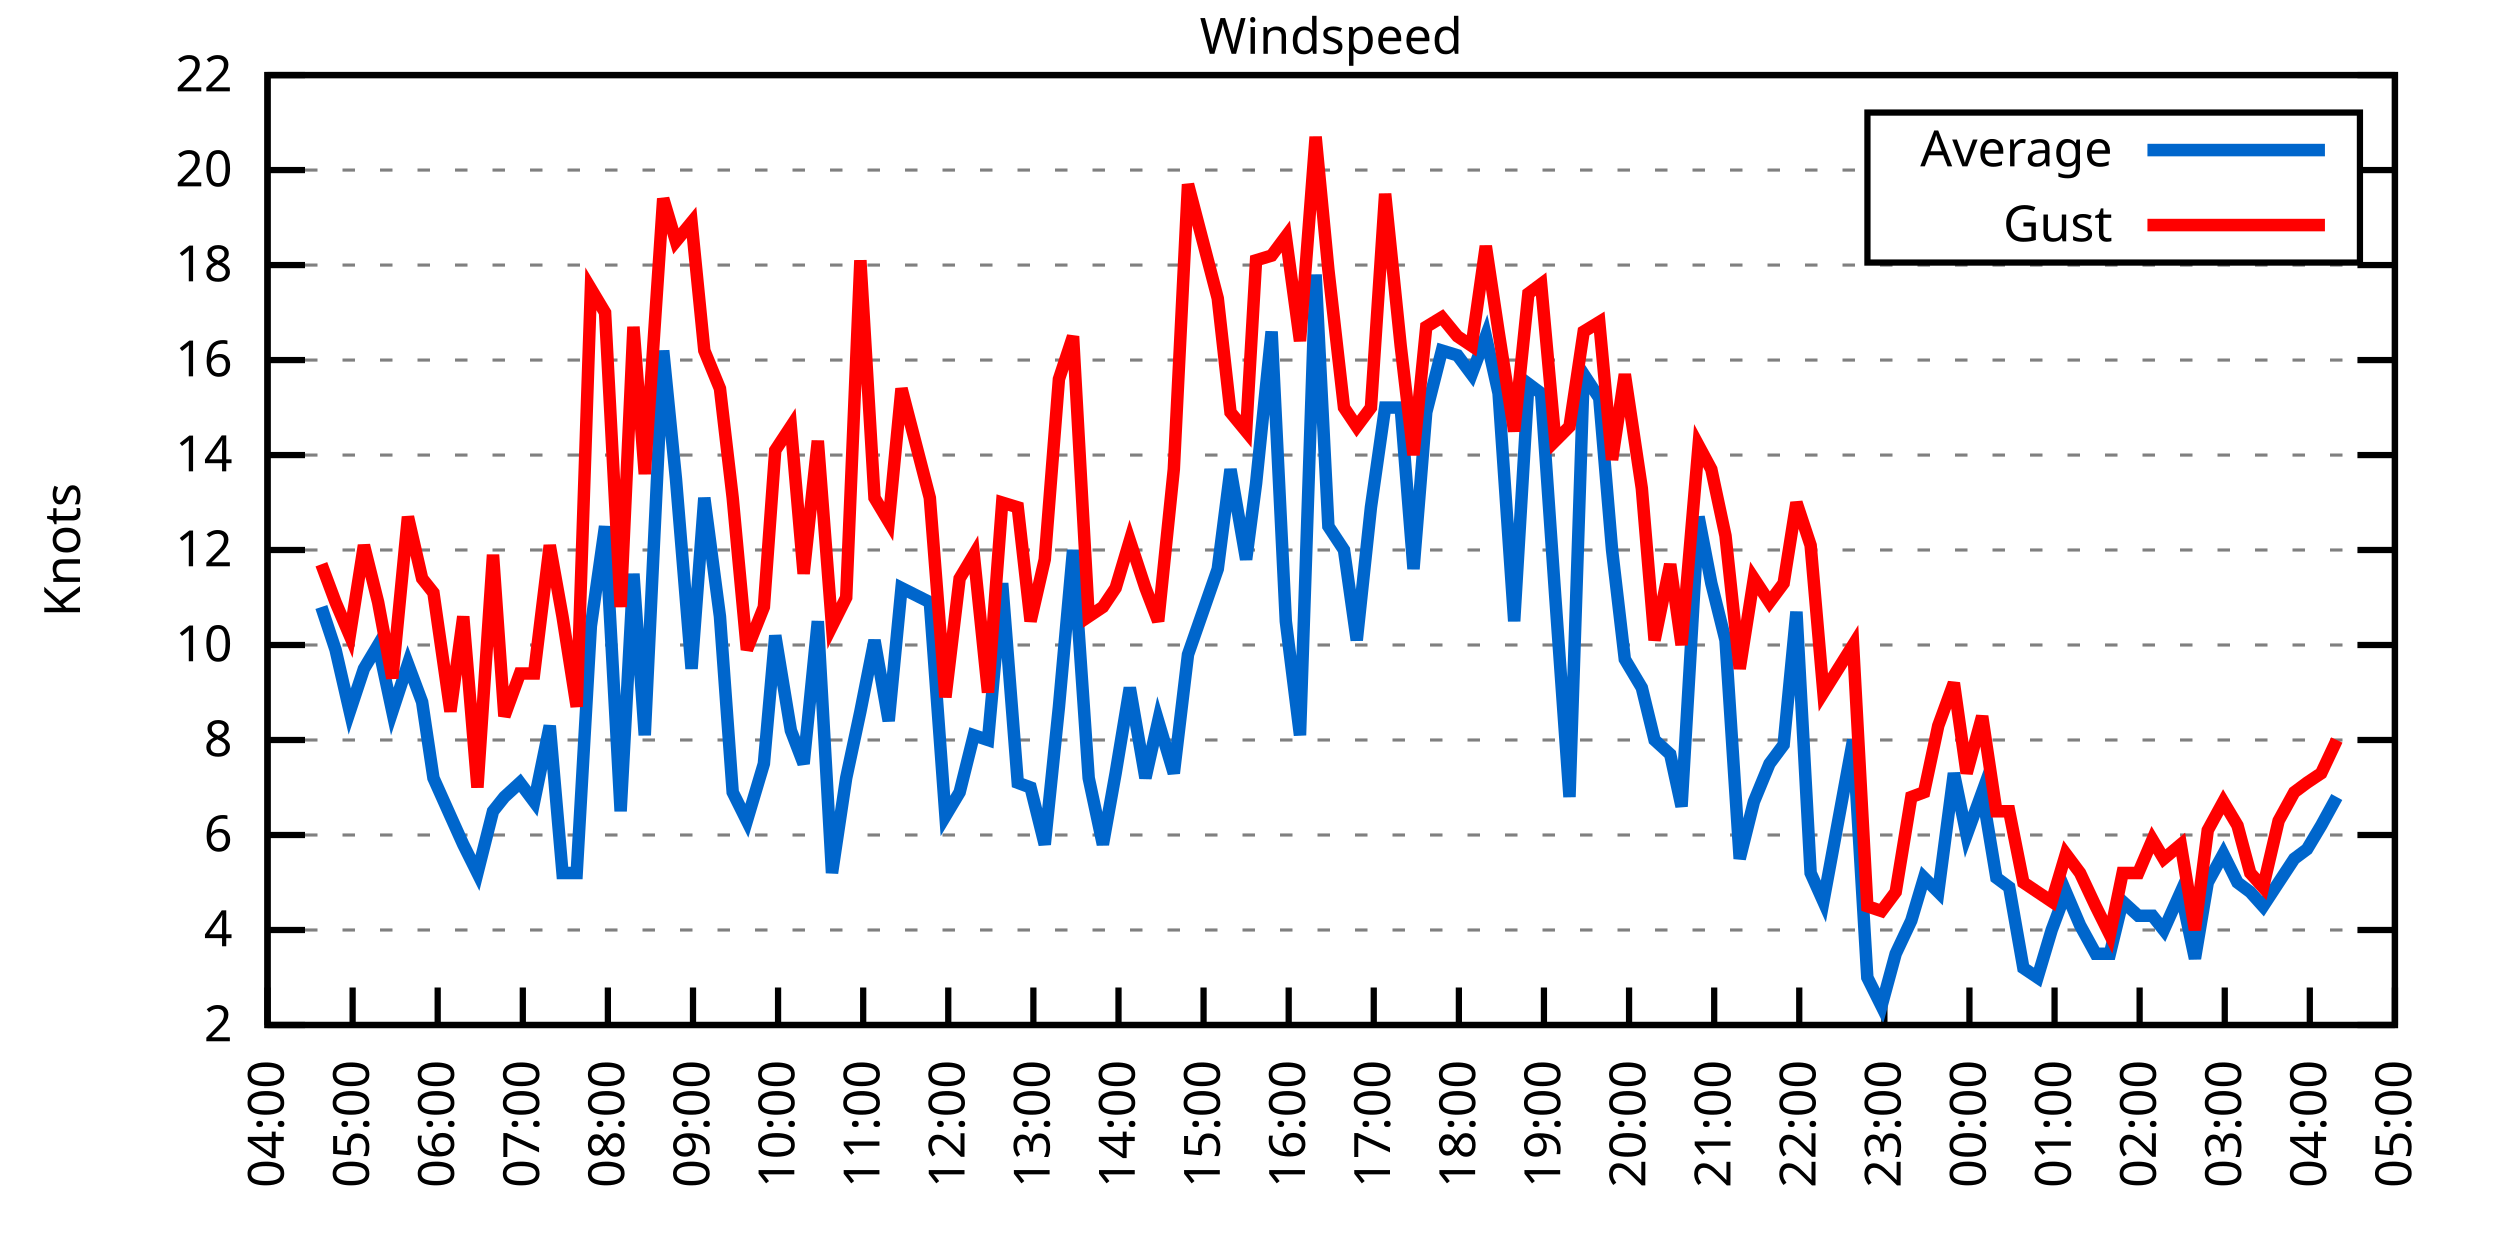
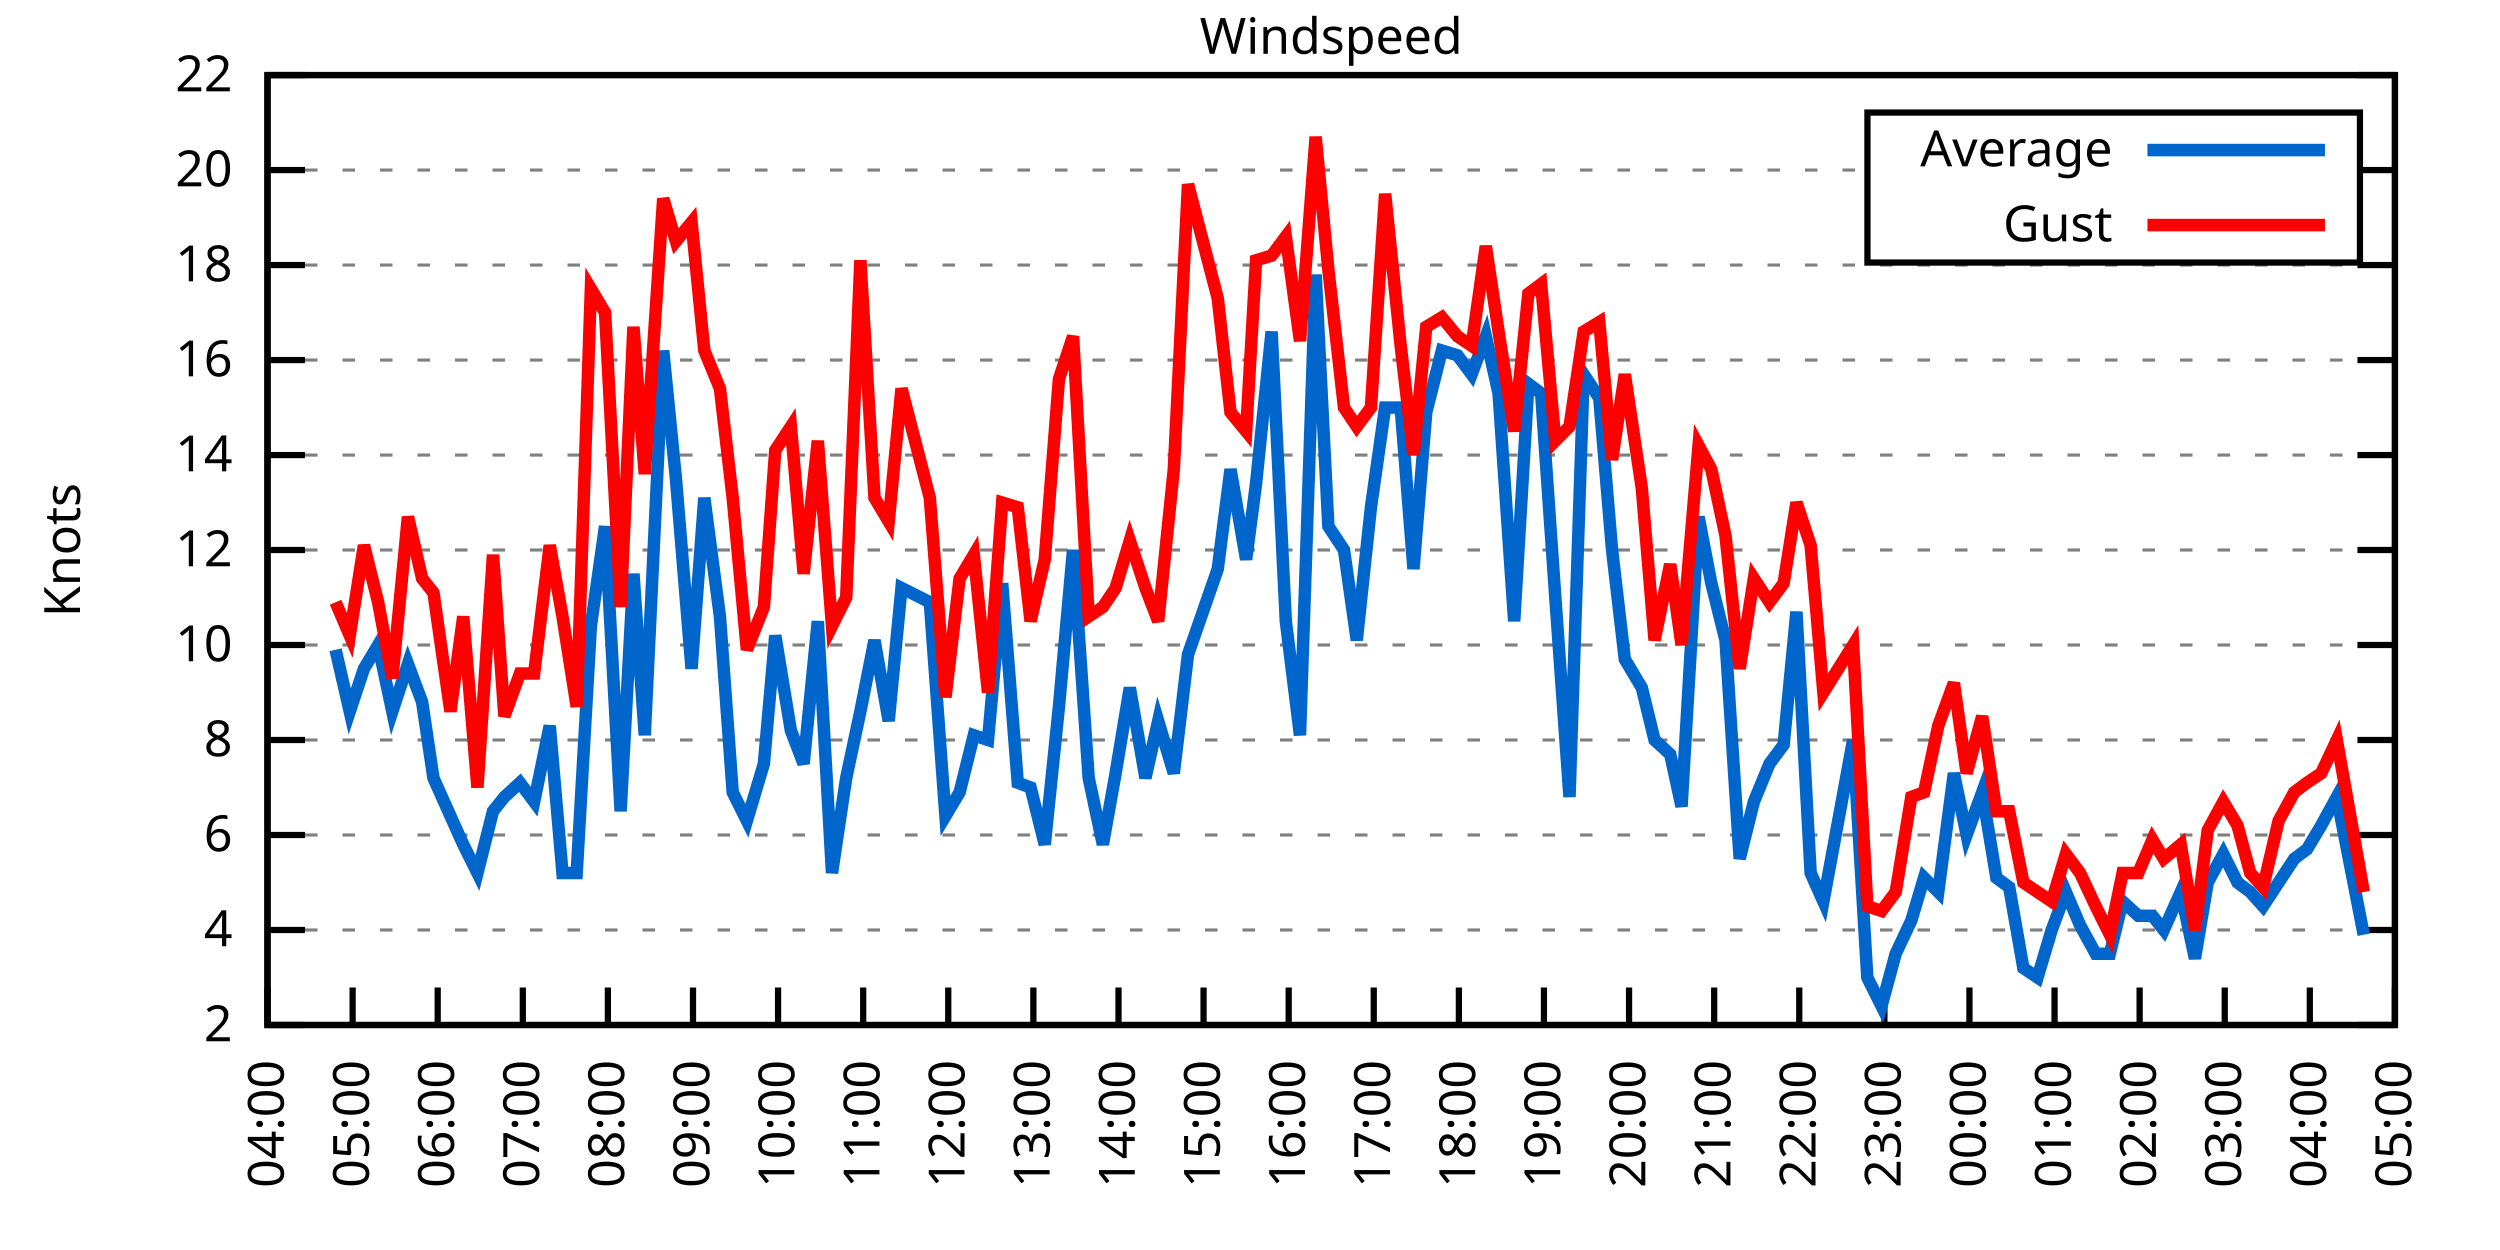
<svg xmlns="http://www.w3.org/2000/svg" xmlns:xlink="http://www.w3.org/1999/xlink" width="400" height="200" viewBox="0 0 400 200">
  <g id="gnuplot_canvas">
    <rect x="0" y="0" width="400" height="200" fill="none" />
    <defs>
      <circle id="gpDot" r="0.5" stroke-width="0.5" stroke="currentColor" />
      <path id="gpPt0" stroke-width="0.333" stroke="currentColor" d="M-1,0 h2 M0,-1 v2" />
      <path id="gpPt1" stroke-width="0.333" stroke="currentColor" d="M-1,-1 L1,1 M1,-1 L-1,1" />
      <path id="gpPt2" stroke-width="0.333" stroke="currentColor" d="M-1,0 L1,0 M0,-1 L0,1 M-1,-1 L1,1 M-1,1 L1,-1" />
      <rect id="gpPt3" stroke-width="0.333" stroke="currentColor" x="-1" y="-1" width="2" height="2" />
      <rect id="gpPt4" stroke-width="0.333" stroke="currentColor" fill="currentColor" x="-1" y="-1" width="2" height="2" />
      <circle id="gpPt5" stroke-width="0.333" stroke="currentColor" cx="0" cy="0" r="1" />
      <use xlink:href="#gpPt5" id="gpPt6" fill="currentColor" stroke="none" />
      <path id="gpPt7" stroke-width="0.333" stroke="currentColor" d="M0,-1.33 L-1.33,0.67 L1.33,0.67 z" />
      <use xlink:href="#gpPt7" id="gpPt8" fill="currentColor" stroke="none" />
      <use xlink:href="#gpPt7" id="gpPt9" stroke="currentColor" transform="rotate(180)" />
      <use xlink:href="#gpPt9" id="gpPt10" fill="currentColor" stroke="none" />
      <use xlink:href="#gpPt3" id="gpPt11" stroke="currentColor" transform="rotate(45)" />
      <use xlink:href="#gpPt11" id="gpPt12" fill="currentColor" stroke="none" />
      <path id="gpPt13" stroke-width="0.333" stroke="currentColor" d="M0,1.330 L1.265,0.411 L0.782,-1.067 L-0.782,-1.076 L-1.265,0.411 z" />
      <use xlink:href="#gpPt13" id="gpPt14" fill="currentColor" stroke="none" />
      <filter id="textbox" filterUnits="objectBoundingBox" x="0" y="0" height="1" width="1">
        <feFlood flood-color="white" flood-opacity="1" result="bgnd" />
        <feComposite in="SourceGraphic" in2="bgnd" operator="atop" />
      </filter>
      <filter id="greybox" filterUnits="objectBoundingBox" x="0" y="0" height="1" width="1">
        <feFlood flood-color="lightgrey" flood-opacity="1" result="grey" />
        <feComposite in="SourceGraphic" in2="grey" operator="atop" />
      </filter>
    </defs>
    <g fill="none" color="white" stroke="currentColor" stroke-width="1.00" stroke-linecap="butt" stroke-linejoin="miter">
</g>
    <g fill="none" color="black" stroke="currentColor" stroke-width="1.00" stroke-linecap="butt" stroke-linejoin="miter">
      <g stroke="none" shape-rendering="crispEdges">
        <polygon fill="rgb(255, 255, 255)" points="42.80,164.00 383.18,164.00 383.18,12.02 42.80,12.02 " />
      </g>
    </g>
    <g fill="none" color="black" stroke="currentColor" stroke-width="1.00" stroke-linecap="butt" stroke-linejoin="miter">
</g>
    <g fill="none" color="black" stroke="black" stroke-width="0.50" stroke-linecap="butt" stroke-linejoin="miter">
</g>
    <g fill="none" color="gray" stroke="currentColor" stroke-width="0.50" stroke-linecap="butt" stroke-linejoin="miter">
      <path stroke="gray" stroke-dasharray="2,4" class="gridline" d="M42.80,164.00 L383.19,164.00  " />
    </g>
    <g fill="none" color="gray" stroke="gray" stroke-width="1.00" stroke-linecap="butt" stroke-linejoin="miter">
</g>
    <g fill="none" color="black" stroke="currentColor" stroke-width="1.00" stroke-linecap="butt" stroke-linejoin="miter">
      <path stroke="black" d="M42.80,164.00 L48.80,164.00 M383.19,164.00 L377.19,164.00  " />
      <g transform="translate(37.20,166.60)" stroke="none" fill="black" font-family="Sans" font-size="8.00" text-anchor="end">
        <text>
          <tspan font-family="Sans"> 2</tspan>
        </text>
      </g>
    </g>
    <g fill="none" color="black" stroke="currentColor" stroke-width="1.00" stroke-linecap="butt" stroke-linejoin="miter">
</g>
    <g fill="none" color="black" stroke="black" stroke-width="0.50" stroke-linecap="butt" stroke-linejoin="miter">
</g>
    <g fill="none" color="gray" stroke="currentColor" stroke-width="0.50" stroke-linecap="butt" stroke-linejoin="miter">
      <path stroke="gray" stroke-dasharray="2,4" class="gridline" d="M42.80,148.80 L383.19,148.80  " />
    </g>
    <g fill="none" color="gray" stroke="gray" stroke-width="1.00" stroke-linecap="butt" stroke-linejoin="miter">
</g>
    <g fill="none" color="black" stroke="currentColor" stroke-width="1.00" stroke-linecap="butt" stroke-linejoin="miter">
      <path stroke="black" d="M42.80,148.80 L48.80,148.80 M383.19,148.80 L377.19,148.80  " />
      <g transform="translate(37.20,151.40)" stroke="none" fill="black" font-family="Sans" font-size="8.00" text-anchor="end">
        <text>
          <tspan font-family="Sans"> 4</tspan>
        </text>
      </g>
    </g>
    <g fill="none" color="black" stroke="currentColor" stroke-width="1.00" stroke-linecap="butt" stroke-linejoin="miter">
</g>
    <g fill="none" color="black" stroke="black" stroke-width="0.50" stroke-linecap="butt" stroke-linejoin="miter">
</g>
    <g fill="none" color="gray" stroke="currentColor" stroke-width="0.50" stroke-linecap="butt" stroke-linejoin="miter">
      <path stroke="gray" stroke-dasharray="2,4" class="gridline" d="M42.80,133.60 L383.19,133.60  " />
    </g>
    <g fill="none" color="gray" stroke="gray" stroke-width="1.00" stroke-linecap="butt" stroke-linejoin="miter">
</g>
    <g fill="none" color="black" stroke="currentColor" stroke-width="1.00" stroke-linecap="butt" stroke-linejoin="miter">
      <path stroke="black" d="M42.80,133.60 L48.80,133.60 M383.19,133.60 L377.19,133.60  " />
      <g transform="translate(37.20,136.20)" stroke="none" fill="black" font-family="Sans" font-size="8.00" text-anchor="end">
        <text>
          <tspan font-family="Sans"> 6</tspan>
        </text>
      </g>
    </g>
    <g fill="none" color="black" stroke="currentColor" stroke-width="1.00" stroke-linecap="butt" stroke-linejoin="miter">
</g>
    <g fill="none" color="black" stroke="black" stroke-width="0.50" stroke-linecap="butt" stroke-linejoin="miter">
</g>
    <g fill="none" color="gray" stroke="currentColor" stroke-width="0.50" stroke-linecap="butt" stroke-linejoin="miter">
      <path stroke="gray" stroke-dasharray="2,4" class="gridline" d="M42.80,118.40 L383.19,118.40  " />
    </g>
    <g fill="none" color="gray" stroke="gray" stroke-width="1.00" stroke-linecap="butt" stroke-linejoin="miter">
</g>
    <g fill="none" color="black" stroke="currentColor" stroke-width="1.00" stroke-linecap="butt" stroke-linejoin="miter">
      <path stroke="black" d="M42.80,118.40 L48.80,118.40 M383.19,118.40 L377.19,118.40  " />
      <g transform="translate(37.20,121.00)" stroke="none" fill="black" font-family="Sans" font-size="8.00" text-anchor="end">
        <text>
          <tspan font-family="Sans"> 8</tspan>
        </text>
      </g>
    </g>
    <g fill="none" color="black" stroke="currentColor" stroke-width="1.00" stroke-linecap="butt" stroke-linejoin="miter">
</g>
    <g fill="none" color="black" stroke="black" stroke-width="0.50" stroke-linecap="butt" stroke-linejoin="miter">
</g>
    <g fill="none" color="gray" stroke="currentColor" stroke-width="0.50" stroke-linecap="butt" stroke-linejoin="miter">
      <path stroke="gray" stroke-dasharray="2,4" class="gridline" d="M42.80,103.20 L383.19,103.20  " />
    </g>
    <g fill="none" color="gray" stroke="gray" stroke-width="1.00" stroke-linecap="butt" stroke-linejoin="miter">
</g>
    <g fill="none" color="black" stroke="currentColor" stroke-width="1.00" stroke-linecap="butt" stroke-linejoin="miter">
      <path stroke="black" d="M42.80,103.20 L48.80,103.20 M383.19,103.20 L377.19,103.20  " />
      <g transform="translate(37.20,105.80)" stroke="none" fill="black" font-family="Sans" font-size="8.00" text-anchor="end">
        <text>
          <tspan font-family="Sans"> 10</tspan>
        </text>
      </g>
    </g>
    <g fill="none" color="black" stroke="currentColor" stroke-width="1.00" stroke-linecap="butt" stroke-linejoin="miter">
</g>
    <g fill="none" color="black" stroke="black" stroke-width="0.50" stroke-linecap="butt" stroke-linejoin="miter">
</g>
    <g fill="none" color="gray" stroke="currentColor" stroke-width="0.50" stroke-linecap="butt" stroke-linejoin="miter">
      <path stroke="gray" stroke-dasharray="2,4" class="gridline" d="M42.80,88.00 L383.19,88.00  " />
    </g>
    <g fill="none" color="gray" stroke="gray" stroke-width="1.00" stroke-linecap="butt" stroke-linejoin="miter">
</g>
    <g fill="none" color="black" stroke="currentColor" stroke-width="1.00" stroke-linecap="butt" stroke-linejoin="miter">
      <path stroke="black" d="M42.80,88.00 L48.80,88.00 M383.19,88.00 L377.19,88.00  " />
      <g transform="translate(37.20,90.60)" stroke="none" fill="black" font-family="Sans" font-size="8.00" text-anchor="end">
        <text>
          <tspan font-family="Sans"> 12</tspan>
        </text>
      </g>
    </g>
    <g fill="none" color="black" stroke="currentColor" stroke-width="1.00" stroke-linecap="butt" stroke-linejoin="miter">
</g>
    <g fill="none" color="black" stroke="black" stroke-width="0.50" stroke-linecap="butt" stroke-linejoin="miter">
</g>
    <g fill="none" color="gray" stroke="currentColor" stroke-width="0.50" stroke-linecap="butt" stroke-linejoin="miter">
      <path stroke="gray" stroke-dasharray="2,4" class="gridline" d="M42.80,72.81 L383.19,72.81  " />
    </g>
    <g fill="none" color="gray" stroke="gray" stroke-width="1.00" stroke-linecap="butt" stroke-linejoin="miter">
</g>
    <g fill="none" color="black" stroke="currentColor" stroke-width="1.00" stroke-linecap="butt" stroke-linejoin="miter">
      <path stroke="black" d="M42.80,72.81 L48.80,72.81 M383.19,72.81 L377.19,72.81  " />
      <g transform="translate(37.20,75.41)" stroke="none" fill="black" font-family="Sans" font-size="8.00" text-anchor="end">
        <text>
          <tspan font-family="Sans"> 14</tspan>
        </text>
      </g>
    </g>
    <g fill="none" color="black" stroke="currentColor" stroke-width="1.00" stroke-linecap="butt" stroke-linejoin="miter">
</g>
    <g fill="none" color="black" stroke="black" stroke-width="0.50" stroke-linecap="butt" stroke-linejoin="miter">
</g>
    <g fill="none" color="gray" stroke="currentColor" stroke-width="0.50" stroke-linecap="butt" stroke-linejoin="miter">
      <path stroke="gray" stroke-dasharray="2,4" class="gridline" d="M42.80,57.61 L383.19,57.61  " />
    </g>
    <g fill="none" color="gray" stroke="gray" stroke-width="1.00" stroke-linecap="butt" stroke-linejoin="miter">
</g>
    <g fill="none" color="black" stroke="currentColor" stroke-width="1.00" stroke-linecap="butt" stroke-linejoin="miter">
      <path stroke="black" d="M42.80,57.61 L48.80,57.61 M383.19,57.61 L377.19,57.61  " />
      <g transform="translate(37.20,60.21)" stroke="none" fill="black" font-family="Sans" font-size="8.00" text-anchor="end">
        <text>
          <tspan font-family="Sans"> 16</tspan>
        </text>
      </g>
    </g>
    <g fill="none" color="black" stroke="currentColor" stroke-width="1.00" stroke-linecap="butt" stroke-linejoin="miter">
</g>
    <g fill="none" color="black" stroke="black" stroke-width="0.50" stroke-linecap="butt" stroke-linejoin="miter">
</g>
    <g fill="none" color="gray" stroke="currentColor" stroke-width="0.50" stroke-linecap="butt" stroke-linejoin="miter">
      <path stroke="gray" stroke-dasharray="2,4" class="gridline" d="M42.80,42.41 L383.19,42.41  " />
    </g>
    <g fill="none" color="gray" stroke="gray" stroke-width="1.00" stroke-linecap="butt" stroke-linejoin="miter">
</g>
    <g fill="none" color="black" stroke="currentColor" stroke-width="1.00" stroke-linecap="butt" stroke-linejoin="miter">
      <path stroke="black" d="M42.80,42.41 L48.80,42.41 M383.19,42.41 L377.19,42.41  " />
      <g transform="translate(37.20,45.01)" stroke="none" fill="black" font-family="Sans" font-size="8.00" text-anchor="end">
        <text>
          <tspan font-family="Sans"> 18</tspan>
        </text>
      </g>
    </g>
    <g fill="none" color="black" stroke="currentColor" stroke-width="1.00" stroke-linecap="butt" stroke-linejoin="miter">
</g>
    <g fill="none" color="black" stroke="black" stroke-width="0.50" stroke-linecap="butt" stroke-linejoin="miter">
</g>
    <g fill="none" color="gray" stroke="currentColor" stroke-width="0.50" stroke-linecap="butt" stroke-linejoin="miter">
      <path stroke="gray" stroke-dasharray="2,4" class="gridline" d="M42.80,27.21 L298.79,27.21 M377.59,27.21 L383.19,27.21  " />
    </g>
    <g fill="none" color="gray" stroke="gray" stroke-width="1.00" stroke-linecap="butt" stroke-linejoin="miter">
</g>
    <g fill="none" color="black" stroke="currentColor" stroke-width="1.00" stroke-linecap="butt" stroke-linejoin="miter">
      <path stroke="black" d="M42.80,27.21 L48.80,27.21 M383.19,27.21 L377.19,27.21  " />
      <g transform="translate(37.20,29.81)" stroke="none" fill="black" font-family="Sans" font-size="8.00" text-anchor="end">
        <text>
          <tspan font-family="Sans"> 20</tspan>
        </text>
      </g>
    </g>
    <g fill="none" color="black" stroke="currentColor" stroke-width="1.00" stroke-linecap="butt" stroke-linejoin="miter">
</g>
    <g fill="none" color="black" stroke="black" stroke-width="0.50" stroke-linecap="butt" stroke-linejoin="miter">
</g>
    <g fill="none" color="gray" stroke="currentColor" stroke-width="0.50" stroke-linecap="butt" stroke-linejoin="miter">
      <path stroke="gray" stroke-dasharray="2,4" class="gridline" d="M42.80,12.01 L383.19,12.01  " />
    </g>
    <g fill="none" color="gray" stroke="gray" stroke-width="1.00" stroke-linecap="butt" stroke-linejoin="miter">
</g>
    <g fill="none" color="black" stroke="currentColor" stroke-width="1.00" stroke-linecap="butt" stroke-linejoin="miter">
      <path stroke="black" d="M42.80,12.01 L48.80,12.01 M383.19,12.01 L377.19,12.01  " />
      <g transform="translate(37.20,14.61)" stroke="none" fill="black" font-family="Sans" font-size="8.00" text-anchor="end">
        <text>
          <tspan font-family="Sans"> 22</tspan>
        </text>
      </g>
    </g>
    <g fill="none" color="black" stroke="currentColor" stroke-width="1.00" stroke-linecap="butt" stroke-linejoin="miter">
      <path stroke="black" d="M42.80,164.00 L42.80,158.00  " />
      <g transform="translate(45.40,169.60) rotate(270.00)" stroke="none" fill="black" font-family="Sans" font-size="8.00" text-anchor="end">
        <text>
          <tspan font-family="Sans">04:00</tspan>
        </text>
      </g>
    </g>
    <g fill="none" color="black" stroke="currentColor" stroke-width="1.00" stroke-linecap="butt" stroke-linejoin="miter">
      <path stroke="black" d="M56.42,164.00 L56.42,158.00  " />
      <g transform="translate(59.02,169.60) rotate(270.00)" stroke="none" fill="black" font-family="Sans" font-size="8.00" text-anchor="end">
        <text>
          <tspan font-family="Sans">05:00</tspan>
        </text>
      </g>
    </g>
    <g fill="none" color="black" stroke="currentColor" stroke-width="1.00" stroke-linecap="butt" stroke-linejoin="miter">
      <path stroke="black" d="M70.03,164.00 L70.03,158.00  " />
      <g transform="translate(72.63,169.60) rotate(270.00)" stroke="none" fill="black" font-family="Sans" font-size="8.00" text-anchor="end">
        <text>
          <tspan font-family="Sans">06:00</tspan>
        </text>
      </g>
    </g>
    <g fill="none" color="black" stroke="currentColor" stroke-width="1.00" stroke-linecap="butt" stroke-linejoin="miter">
      <path stroke="black" d="M83.65,164.00 L83.65,158.00  " />
      <g transform="translate(86.25,169.60) rotate(270.00)" stroke="none" fill="black" font-family="Sans" font-size="8.00" text-anchor="end">
        <text>
          <tspan font-family="Sans">07:00</tspan>
        </text>
      </g>
    </g>
    <g fill="none" color="black" stroke="currentColor" stroke-width="1.00" stroke-linecap="butt" stroke-linejoin="miter">
      <path stroke="black" d="M97.26,164.00 L97.26,158.00  " />
      <g transform="translate(99.86,169.60) rotate(270.00)" stroke="none" fill="black" font-family="Sans" font-size="8.00" text-anchor="end">
        <text>
          <tspan font-family="Sans">08:00</tspan>
        </text>
      </g>
    </g>
    <g fill="none" color="black" stroke="currentColor" stroke-width="1.00" stroke-linecap="butt" stroke-linejoin="miter">
      <path stroke="black" d="M110.88,164.00 L110.88,158.00  " />
      <g transform="translate(113.48,169.60) rotate(270.00)" stroke="none" fill="black" font-family="Sans" font-size="8.00" text-anchor="end">
        <text>
          <tspan font-family="Sans">09:00</tspan>
        </text>
      </g>
    </g>
    <g fill="none" color="black" stroke="currentColor" stroke-width="1.00" stroke-linecap="butt" stroke-linejoin="miter">
      <path stroke="black" d="M124.49,164.00 L124.49,158.00  " />
      <g transform="translate(127.09,169.60) rotate(270.00)" stroke="none" fill="black" font-family="Sans" font-size="8.00" text-anchor="end">
        <text>
          <tspan font-family="Sans">10:00</tspan>
        </text>
      </g>
    </g>
    <g fill="none" color="black" stroke="currentColor" stroke-width="1.00" stroke-linecap="butt" stroke-linejoin="miter">
      <path stroke="black" d="M138.11,164.00 L138.11,158.00  " />
      <g transform="translate(140.71,169.60) rotate(270.00)" stroke="none" fill="black" font-family="Sans" font-size="8.00" text-anchor="end">
        <text>
          <tspan font-family="Sans">11:00</tspan>
        </text>
      </g>
    </g>
    <g fill="none" color="black" stroke="currentColor" stroke-width="1.00" stroke-linecap="butt" stroke-linejoin="miter">
      <path stroke="black" d="M151.72,164.00 L151.72,158.00  " />
      <g transform="translate(154.32,169.60) rotate(270.00)" stroke="none" fill="black" font-family="Sans" font-size="8.00" text-anchor="end">
        <text>
          <tspan font-family="Sans">12:00</tspan>
        </text>
      </g>
    </g>
    <g fill="none" color="black" stroke="currentColor" stroke-width="1.00" stroke-linecap="butt" stroke-linejoin="miter">
      <path stroke="black" d="M165.34,164.00 L165.34,158.00  " />
      <g transform="translate(167.94,169.60) rotate(270.00)" stroke="none" fill="black" font-family="Sans" font-size="8.00" text-anchor="end">
        <text>
          <tspan font-family="Sans">13:00</tspan>
        </text>
      </g>
    </g>
    <g fill="none" color="black" stroke="currentColor" stroke-width="1.00" stroke-linecap="butt" stroke-linejoin="miter">
      <path stroke="black" d="M178.96,164.00 L178.96,158.00  " />
      <g transform="translate(181.56,169.60) rotate(270.00)" stroke="none" fill="black" font-family="Sans" font-size="8.00" text-anchor="end">
        <text>
          <tspan font-family="Sans">14:00</tspan>
        </text>
      </g>
    </g>
    <g fill="none" color="black" stroke="currentColor" stroke-width="1.00" stroke-linecap="butt" stroke-linejoin="miter">
      <path stroke="black" d="M192.57,164.00 L192.57,158.00  " />
      <g transform="translate(195.17,169.60) rotate(270.00)" stroke="none" fill="black" font-family="Sans" font-size="8.00" text-anchor="end">
        <text>
          <tspan font-family="Sans">15:00</tspan>
        </text>
      </g>
    </g>
    <g fill="none" color="black" stroke="currentColor" stroke-width="1.00" stroke-linecap="butt" stroke-linejoin="miter">
      <path stroke="black" d="M206.19,164.00 L206.19,158.00  " />
      <g transform="translate(208.79,169.60) rotate(270.00)" stroke="none" fill="black" font-family="Sans" font-size="8.00" text-anchor="end">
        <text>
          <tspan font-family="Sans">16:00</tspan>
        </text>
      </g>
    </g>
    <g fill="none" color="black" stroke="currentColor" stroke-width="1.00" stroke-linecap="butt" stroke-linejoin="miter">
      <path stroke="black" d="M219.80,164.00 L219.80,158.00  " />
      <g transform="translate(222.40,169.60) rotate(270.00)" stroke="none" fill="black" font-family="Sans" font-size="8.00" text-anchor="end">
        <text>
          <tspan font-family="Sans">17:00</tspan>
        </text>
      </g>
    </g>
    <g fill="none" color="black" stroke="currentColor" stroke-width="1.00" stroke-linecap="butt" stroke-linejoin="miter">
      <path stroke="black" d="M233.42,164.00 L233.42,158.00  " />
      <g transform="translate(236.02,169.60) rotate(270.00)" stroke="none" fill="black" font-family="Sans" font-size="8.00" text-anchor="end">
        <text>
          <tspan font-family="Sans">18:00</tspan>
        </text>
      </g>
    </g>
    <g fill="none" color="black" stroke="currentColor" stroke-width="1.00" stroke-linecap="butt" stroke-linejoin="miter">
      <path stroke="black" d="M247.03,164.00 L247.03,158.00  " />
      <g transform="translate(249.63,169.60) rotate(270.00)" stroke="none" fill="black" font-family="Sans" font-size="8.00" text-anchor="end">
        <text>
          <tspan font-family="Sans">19:00</tspan>
        </text>
      </g>
    </g>
    <g fill="none" color="black" stroke="currentColor" stroke-width="1.00" stroke-linecap="butt" stroke-linejoin="miter">
      <path stroke="black" d="M260.65,164.00 L260.65,158.00  " />
      <g transform="translate(263.25,169.60) rotate(270.00)" stroke="none" fill="black" font-family="Sans" font-size="8.00" text-anchor="end">
        <text>
          <tspan font-family="Sans">20:00</tspan>
        </text>
      </g>
    </g>
    <g fill="none" color="black" stroke="currentColor" stroke-width="1.00" stroke-linecap="butt" stroke-linejoin="miter">
      <path stroke="black" d="M274.27,164.00 L274.27,158.00  " />
      <g transform="translate(276.87,169.60) rotate(270.00)" stroke="none" fill="black" font-family="Sans" font-size="8.00" text-anchor="end">
        <text>
          <tspan font-family="Sans">21:00</tspan>
        </text>
      </g>
    </g>
    <g fill="none" color="black" stroke="currentColor" stroke-width="1.00" stroke-linecap="butt" stroke-linejoin="miter">
      <path stroke="black" d="M287.88,164.00 L287.88,158.00  " />
      <g transform="translate(290.48,169.60) rotate(270.00)" stroke="none" fill="black" font-family="Sans" font-size="8.00" text-anchor="end">
        <text>
          <tspan font-family="Sans">22:00</tspan>
        </text>
      </g>
    </g>
    <g fill="none" color="black" stroke="currentColor" stroke-width="1.00" stroke-linecap="butt" stroke-linejoin="miter">
      <path stroke="black" d="M301.50,164.00 L301.50,158.00  " />
      <g transform="translate(304.10,169.60) rotate(270.00)" stroke="none" fill="black" font-family="Sans" font-size="8.00" text-anchor="end">
        <text>
          <tspan font-family="Sans">23:00</tspan>
        </text>
      </g>
    </g>
    <g fill="none" color="black" stroke="currentColor" stroke-width="1.00" stroke-linecap="butt" stroke-linejoin="miter">
      <path stroke="black" d="M315.11,164.00 L315.11,158.00  " />
      <g transform="translate(317.71,169.60) rotate(270.00)" stroke="none" fill="black" font-family="Sans" font-size="8.00" text-anchor="end">
        <text>
          <tspan font-family="Sans">00:00</tspan>
        </text>
      </g>
    </g>
    <g fill="none" color="black" stroke="currentColor" stroke-width="1.00" stroke-linecap="butt" stroke-linejoin="miter">
      <path stroke="black" d="M328.73,164.00 L328.73,158.00  " />
      <g transform="translate(331.33,169.60) rotate(270.00)" stroke="none" fill="black" font-family="Sans" font-size="8.00" text-anchor="end">
        <text>
          <tspan font-family="Sans">01:00</tspan>
        </text>
      </g>
    </g>
    <g fill="none" color="black" stroke="currentColor" stroke-width="1.00" stroke-linecap="butt" stroke-linejoin="miter">
      <path stroke="black" d="M342.34,164.00 L342.34,158.00  " />
      <g transform="translate(344.94,169.60) rotate(270.00)" stroke="none" fill="black" font-family="Sans" font-size="8.00" text-anchor="end">
        <text>
          <tspan font-family="Sans">02:00</tspan>
        </text>
      </g>
    </g>
    <g fill="none" color="black" stroke="currentColor" stroke-width="1.00" stroke-linecap="butt" stroke-linejoin="miter">
      <path stroke="black" d="M355.96,164.00 L355.96,158.00  " />
      <g transform="translate(358.56,169.60) rotate(270.00)" stroke="none" fill="black" font-family="Sans" font-size="8.00" text-anchor="end">
        <text>
          <tspan font-family="Sans">03:00</tspan>
        </text>
      </g>
    </g>
    <g fill="none" color="black" stroke="currentColor" stroke-width="1.00" stroke-linecap="butt" stroke-linejoin="miter">
      <path stroke="black" d="M369.57,164.00 L369.57,158.00  " />
      <g transform="translate(372.17,169.60) rotate(270.00)" stroke="none" fill="black" font-family="Sans" font-size="8.00" text-anchor="end">
        <text>
          <tspan font-family="Sans">04:00</tspan>
        </text>
      </g>
    </g>
    <g fill="none" color="black" stroke="currentColor" stroke-width="1.00" stroke-linecap="butt" stroke-linejoin="miter">
      <path stroke="black" d="M383.19,164.00 L383.19,158.00  " />
      <g transform="translate(385.79,169.60) rotate(270.00)" stroke="none" fill="black" font-family="Sans" font-size="8.00" text-anchor="end">
        <text>
          <tspan font-family="Sans">05:00</tspan>
        </text>
      </g>
    </g>
    <g fill="none" color="black" stroke="currentColor" stroke-width="1.00" stroke-linecap="butt" stroke-linejoin="miter">
</g>
    <g fill="none" color="black" stroke="currentColor" stroke-width="1.00" stroke-linecap="butt" stroke-linejoin="miter">
      <path stroke="black" d="M42.80,12.01 L42.80,164.00 L383.19,164.00 L383.19,12.01 L42.80,12.01 Z  " />
    </g>
    <g fill="none" color="black" stroke="currentColor" stroke-width="1.00" stroke-linecap="butt" stroke-linejoin="miter">
</g>
    <g fill="none" color="black" stroke="currentColor" stroke-width="1.00" stroke-linecap="butt" stroke-linejoin="miter">
      <path stroke="black" d="M298.79,42.01 L298.79,18.01 L377.59,18.01 L377.59,42.01 L298.79,42.01 Z  " />
    </g>
    <g id="Windspeed_plot_1">
      <g fill="none" color="white" stroke="black" stroke-width="2.00" stroke-linecap="butt" stroke-linejoin="miter">
</g>
      <g fill="none" color="black" stroke="currentColor" stroke-width="2.00" stroke-linecap="butt" stroke-linejoin="miter">
        <g transform="translate(337.99,26.61)" stroke="none" fill="black" font-family="Sans" font-size="8.00" text-anchor="end">
          <text>
            <tspan font-family="Sans">Average</tspan>
          </text>
        </g>
      </g>
      <g fill="none" color="black" stroke="currentColor" stroke-width="2.00" stroke-linecap="butt" stroke-linejoin="miter">
-         <path stroke="rgb(  0, 102, 204)" d="M343.59,24.01 L371.99,24.01 M51.42,97.12 L53.69,103.96 L55.96,113.84 L58.23,107.00 L60.50,103.20 L62.77,113.84   L65.27,106.24 L67.54,112.32 L69.35,124.48 L72.07,130.56 L74.12,135.12 L76.39,139.68 L78.88,129.80 L80.70,127.52   L83.19,125.24 L85.46,128.28 L87.96,116.12 L90.00,139.68 L92.27,139.68 L94.54,100.16 L96.81,84.21 L99.30,129.80   L101.35,91.80 L103.16,117.64 L106.11,56.09 L108.15,76.61 L110.65,107.00 L112.69,79.65 L115.19,98.64 L117.23,126.76   L119.50,131.32 L122.22,122.20 L124.04,101.68 L126.54,116.88 L128.58,122.20 L130.85,99.40 L133.12,139.68 L135.39,124.48   L137.66,113.84 L139.92,102.44 L142.19,115.36 L144.24,94.08 L148.77,96.36 L151.27,130.56 L153.54,126.76 L155.81,117.64   L158.08,118.40 L160.35,93.32 L162.84,125.24 L164.89,126.00 L167.16,135.12 L169.43,113.08 L171.69,88.00 L174.19,124.48   L176.46,135.12 L178.50,123.72 L180.77,110.04 L183.27,124.48 L185.31,115.36 L187.81,123.72 L190.08,104.72 L194.84,91.04   L196.88,75.09 L199.38,89.52 L200.97,77.37 L203.46,53.05 L205.73,99.40 L208.00,117.64 L210.50,43.93 L212.54,84.21   L215.04,88.00 L217.08,102.44 L219.35,81.17 L221.62,65.21 L224.11,65.21 L226.16,91.04 L228.20,65.97 L230.70,56.09   L233.19,56.85 L235.46,59.89 L237.73,53.81 L239.77,62.93 L242.27,99.40 L244.54,61.41 L246.58,62.93 L248.85,95.60   L251.12,127.52 L253.39,59.89 L255.88,63.69 L257.93,88.00 L259.97,105.48 L262.69,110.04 L264.73,118.40 L267.23,120.68   L269.05,129.04 L271.77,82.69 L273.81,93.32 L276.08,102.44 L278.35,137.40 L280.62,128.28 L283.12,122.20 L285.38,119.16   L287.43,97.88 L289.70,139.68 L291.74,144.24 L296.50,118.40 L298.77,156.40 L301.04,160.96 L303.31,152.60 L305.81,147.28   L307.85,140.44 L310.12,142.72 L312.62,123.72 L314.66,133.60 L317.15,126.76 L319.42,140.44 L321.47,141.96 L323.74,154.88   L326.00,156.40 L328.27,148.80 L330.54,142.72 L332.81,148.04 L335.31,152.60 L337.58,152.60 L339.62,144.24 L342.12,146.52   L344.39,146.52 L346.20,148.80 L348.92,142.72 L351.19,153.36 L353.24,141.20 L355.73,136.64 L358.00,141.20 L360.04,142.72   L362.09,145.00 L364.58,141.20 L367.08,137.40 L369.12,135.88 L371.39,132.08 L373.89,127.52  " />
+         <path stroke="rgb(  0, 102, 204)" d="M343.59,24.01 L371.99,24.01 M53.69,103.96 L55.96,113.84 L58.23,107.00 L60.50,103.20 L62.77,113.84 L65.27,106.24   L67.54,112.32 L69.35,124.48 L72.07,130.56 L74.12,135.12 L76.39,139.68 L78.88,129.80 L80.70,127.52 L83.19,125.24   L85.46,128.28 L87.96,116.12 L90.00,139.68 L92.27,139.68 L94.54,100.16 L96.81,84.21 L99.30,129.80 L101.35,91.80   L103.16,117.64 L106.11,56.09 L108.15,76.61 L110.65,107.00 L112.69,79.65 L115.19,98.64 L117.23,126.76 L119.50,131.32   L122.22,122.20 L124.04,101.68 L126.54,116.88 L128.58,122.20 L130.85,99.40 L133.12,139.68 L135.39,124.48 L137.66,113.84   L139.92,102.44 L142.19,115.36 L144.24,94.08 L148.77,96.36 L151.27,130.56 L153.54,126.76 L155.81,117.64 L158.08,118.40   L160.35,93.32 L162.84,125.24 L164.89,126.00 L167.16,135.12 L169.43,113.08 L171.69,88.00 L174.19,124.48 L176.46,135.12   L178.50,123.72 L180.77,110.04 L183.27,124.48 L185.31,115.36 L187.81,123.72 L190.08,104.72 L194.84,91.04 L196.88,75.09   L199.38,89.52 L200.97,77.37 L203.46,53.05 L205.73,99.40 L208.00,117.64 L210.50,43.93 L212.54,84.21 L215.04,88.00   L217.08,102.44 L219.35,81.17 L221.62,65.21 L224.11,65.21 L226.16,91.04 L228.20,65.97 L230.70,56.09 L233.19,56.85   L235.46,59.89 L237.73,53.81 L239.77,62.93 L242.27,99.40 L244.54,61.41 L246.58,62.93 L248.85,95.60 L251.12,127.52   L253.39,59.89 L255.88,63.69 L257.93,88.00 L259.97,105.48 L262.69,110.04 L264.73,118.40 L267.23,120.68 L269.05,129.04   L271.77,82.69 L273.81,93.32 L276.08,102.44 L278.35,137.40 L280.62,128.28 L283.12,122.20 L285.38,119.16 L287.43,97.88   L289.70,139.68 L291.74,144.24 L296.50,118.40 L298.77,156.40 L301.04,160.96 L303.31,152.60 L305.81,147.28 L307.85,140.44   L310.12,142.72 L312.62,123.72 L314.66,133.60 L317.15,126.76 L319.42,140.44 L321.47,141.96 L323.74,154.88 L326.00,156.40   L328.27,148.80 L330.54,142.72 L332.81,148.04 L335.31,152.60 L337.58,152.60 L339.62,144.24 L342.12,146.52 L344.39,146.52   L346.20,148.80 L348.92,142.72 L351.19,153.36 L353.24,141.20 L355.73,136.64 L358.00,141.20 L360.04,142.72 L362.09,145.00   L364.58,141.20 L367.08,137.40 L369.12,135.88 L371.39,132.08 L373.89,127.52 L378.20,149.56  " />
      </g>
    </g>
    <g id="Windspeed_plot_2">
      <g fill="none" color="black" stroke="currentColor" stroke-width="2.00" stroke-linecap="butt" stroke-linejoin="miter">
        <g transform="translate(337.99,38.61)" stroke="none" fill="black" font-family="Sans" font-size="8.00" text-anchor="end">
          <text>
            <tspan font-family="Sans">Gust</tspan>
          </text>
        </g>
      </g>
      <g fill="none" color="black" stroke="currentColor" stroke-width="2.00" stroke-linecap="butt" stroke-linejoin="miter">
-         <path stroke="rgb(255,   0,   0)" d="M343.59,36.01 L371.99,36.01 M51.42,90.28 L53.69,96.36 L55.96,101.68 L58.23,87.25 L60.50,96.36 L62.77,108.52   L65.27,82.69 L67.54,92.56 L69.35,94.84 L72.07,113.84 L74.12,98.64 L76.39,126.00 L78.88,88.76 L80.70,114.60   L83.19,107.76 L85.46,107.76 L87.96,87.25 L90.00,98.64 L92.27,113.08 L94.54,46.21 L96.81,50.01 L99.30,97.12   L101.35,52.29 L103.16,75.85 L106.11,31.77 L108.15,38.61 L110.65,35.57 L112.69,56.09 L115.19,62.17 L117.23,79.65   L119.50,103.96 L122.22,97.12 L124.04,72.05 L126.54,68.25 L128.58,91.80 L130.85,70.53 L133.12,100.16 L135.39,95.60   L137.66,41.65 L139.92,79.65 L142.19,83.45 L144.24,62.17 L148.77,79.65 L151.27,111.56 L153.54,92.56 L155.81,88.76   L158.08,110.80 L160.35,80.41 L162.84,81.17 L164.89,99.40 L167.16,89.52 L169.43,60.65 L171.69,53.81 L174.19,98.64   L176.46,97.12 L178.50,94.08 L180.77,86.49 L183.27,94.08 L185.31,99.40 L187.81,75.09 L190.08,29.49 L194.84,47.73   L196.88,65.97 L199.38,69.01 L200.97,41.65 L203.46,40.89 L205.73,37.85 L208.00,54.57 L210.50,21.89 L212.54,43.17   L215.04,65.21 L217.08,68.25 L219.35,65.21 L221.62,31.01 L224.11,55.33 L226.16,72.81 L228.20,52.29 L230.70,50.77   L233.19,53.81 L235.46,55.33 L237.73,39.37 L239.77,53.05 L242.27,69.01 L244.54,46.97 L246.58,45.45 L248.85,70.53   L251.12,68.25 L253.39,53.05 L255.88,51.53 L257.93,73.57 L259.97,59.89 L262.69,78.13 L264.73,102.44 L267.23,90.28   L269.05,103.20 L271.77,71.29 L273.81,75.09 L276.08,85.73 L278.35,107.00 L280.62,92.56 L283.12,96.36 L285.38,93.32   L287.43,80.41 L289.70,87.25 L291.74,110.80 L296.50,103.20 L298.77,145.00 L301.04,145.76 L303.31,142.72 L305.81,127.52   L307.85,126.76 L310.12,116.12 L312.62,109.28 L314.66,123.72 L317.15,114.60 L319.42,129.80 L321.47,129.80 L323.74,141.20   L326.00,142.72 L328.27,144.24 L330.54,136.64 L332.81,139.68 L335.31,145.00 L337.58,149.56 L339.62,139.68 L342.12,139.68   L344.39,134.36 L346.20,137.40 L348.92,135.12 L351.19,148.80 L353.24,132.84 L355.73,128.28 L358.00,132.08 L360.04,139.68   L362.09,141.96 L364.58,131.32 L367.08,126.76 L369.12,125.24 L371.39,123.72 L373.89,118.40  " />
+         <path stroke="rgb(255,   0,   0)" d="M343.59,36.01 L371.99,36.01 M53.69,96.36 L55.96,101.68 L58.23,87.25 L60.50,96.36 L62.77,108.52 L65.27,82.69   L67.54,92.56 L69.35,94.84 L72.07,113.84 L74.12,98.64 L76.39,126.00 L78.88,88.76 L80.70,114.60 L83.19,107.76   L85.46,107.76 L87.96,87.25 L90.00,98.64 L92.27,113.08 L94.54,46.21 L96.81,50.01 L99.30,97.12 L101.35,52.29   L103.16,75.85 L106.11,31.77 L108.15,38.61 L110.65,35.57 L112.69,56.09 L115.19,62.17 L117.23,79.65 L119.50,103.96   L122.22,97.12 L124.04,72.05 L126.54,68.25 L128.58,91.80 L130.85,70.53 L133.12,100.16 L135.39,95.60 L137.66,41.65   L139.92,79.65 L142.19,83.45 L144.24,62.17 L148.77,79.65 L151.27,111.56 L153.54,92.56 L155.81,88.76 L158.08,110.80   L160.35,80.41 L162.84,81.17 L164.89,99.40 L167.16,89.52 L169.43,60.65 L171.69,53.81 L174.19,98.64 L176.46,97.12   L178.50,94.08 L180.77,86.49 L183.27,94.08 L185.31,99.40 L187.81,75.09 L190.08,29.49 L194.84,47.73 L196.88,65.97   L199.38,69.01 L200.97,41.65 L203.46,40.89 L205.73,37.85 L208.00,54.57 L210.50,21.89 L212.54,43.17 L215.04,65.21   L217.08,68.25 L219.35,65.21 L221.62,31.01 L224.11,55.33 L226.16,72.81 L228.20,52.29 L230.70,50.77 L233.19,53.81   L235.46,55.33 L237.73,39.37 L239.77,53.05 L242.27,69.01 L244.54,46.97 L246.58,45.45 L248.85,70.53 L251.12,68.25   L253.39,53.05 L255.88,51.53 L257.93,73.57 L259.97,59.89 L262.69,78.13 L264.73,102.44 L267.23,90.28 L269.05,103.20   L271.77,71.29 L273.81,75.09 L276.08,85.73 L278.35,107.00 L280.62,92.56 L283.12,96.36 L285.38,93.32 L287.43,80.41   L289.70,87.25 L291.74,110.80 L296.50,103.20 L298.77,145.00 L301.04,145.76 L303.31,142.72 L305.81,127.52 L307.85,126.76   L310.12,116.12 L312.62,109.28 L314.66,123.72 L317.15,114.60 L319.42,129.80 L321.47,129.80 L323.74,141.20 L326.00,142.72   L328.27,144.24 L330.54,136.64 L332.81,139.68 L335.31,145.00 L337.58,149.56 L339.62,139.68 L342.12,139.68 L344.39,134.36   L346.20,137.40 L348.92,135.12 L351.19,148.80 L353.24,132.84 L355.73,128.28 L358.00,132.08 L360.04,139.68 L362.09,141.96   L364.58,131.32 L367.08,126.76 L369.12,125.24 L371.39,123.72 L373.89,118.40 L378.20,142.72  " />
      </g>
    </g>
    <g fill="none" color="black" stroke="currentColor" stroke-width="2.00" stroke-linecap="butt" stroke-linejoin="miter">
</g>
    <g fill="none" color="black" stroke="black" stroke-width="1.00" stroke-linecap="butt" stroke-linejoin="miter">
</g>
    <g fill="none" color="black" stroke="currentColor" stroke-width="1.00" stroke-linecap="butt" stroke-linejoin="miter">
      <path stroke="black" d="M42.80,12.01 L42.80,164.00 L383.19,164.00 L383.19,12.01 L42.80,12.01 Z  " />
      <g transform="translate(12.80,88.01) rotate(270.00)" stroke="none" fill="black" font-family="Sans" font-size="8.00" text-anchor="middle">
        <text>
          <tspan font-family="Sans">Knots</tspan>
        </text>
      </g>
    </g>
    <g fill="none" color="black" stroke="currentColor" stroke-width="1.00" stroke-linecap="butt" stroke-linejoin="miter">
</g>
    <g fill="none" color="black" stroke="currentColor" stroke-width="1.00" stroke-linecap="butt" stroke-linejoin="miter">
      <g transform="translate(212.99,8.61)" stroke="none" fill="black" font-family="Sans" font-size="8.00" text-anchor="middle">
        <text>
          <tspan font-family="Sans">Windspeed</tspan>
        </text>
      </g>
    </g>
    <g fill="none" color="black" stroke="currentColor" stroke-width="1.00" stroke-linecap="butt" stroke-linejoin="miter">
</g>
  </g>
</svg>
